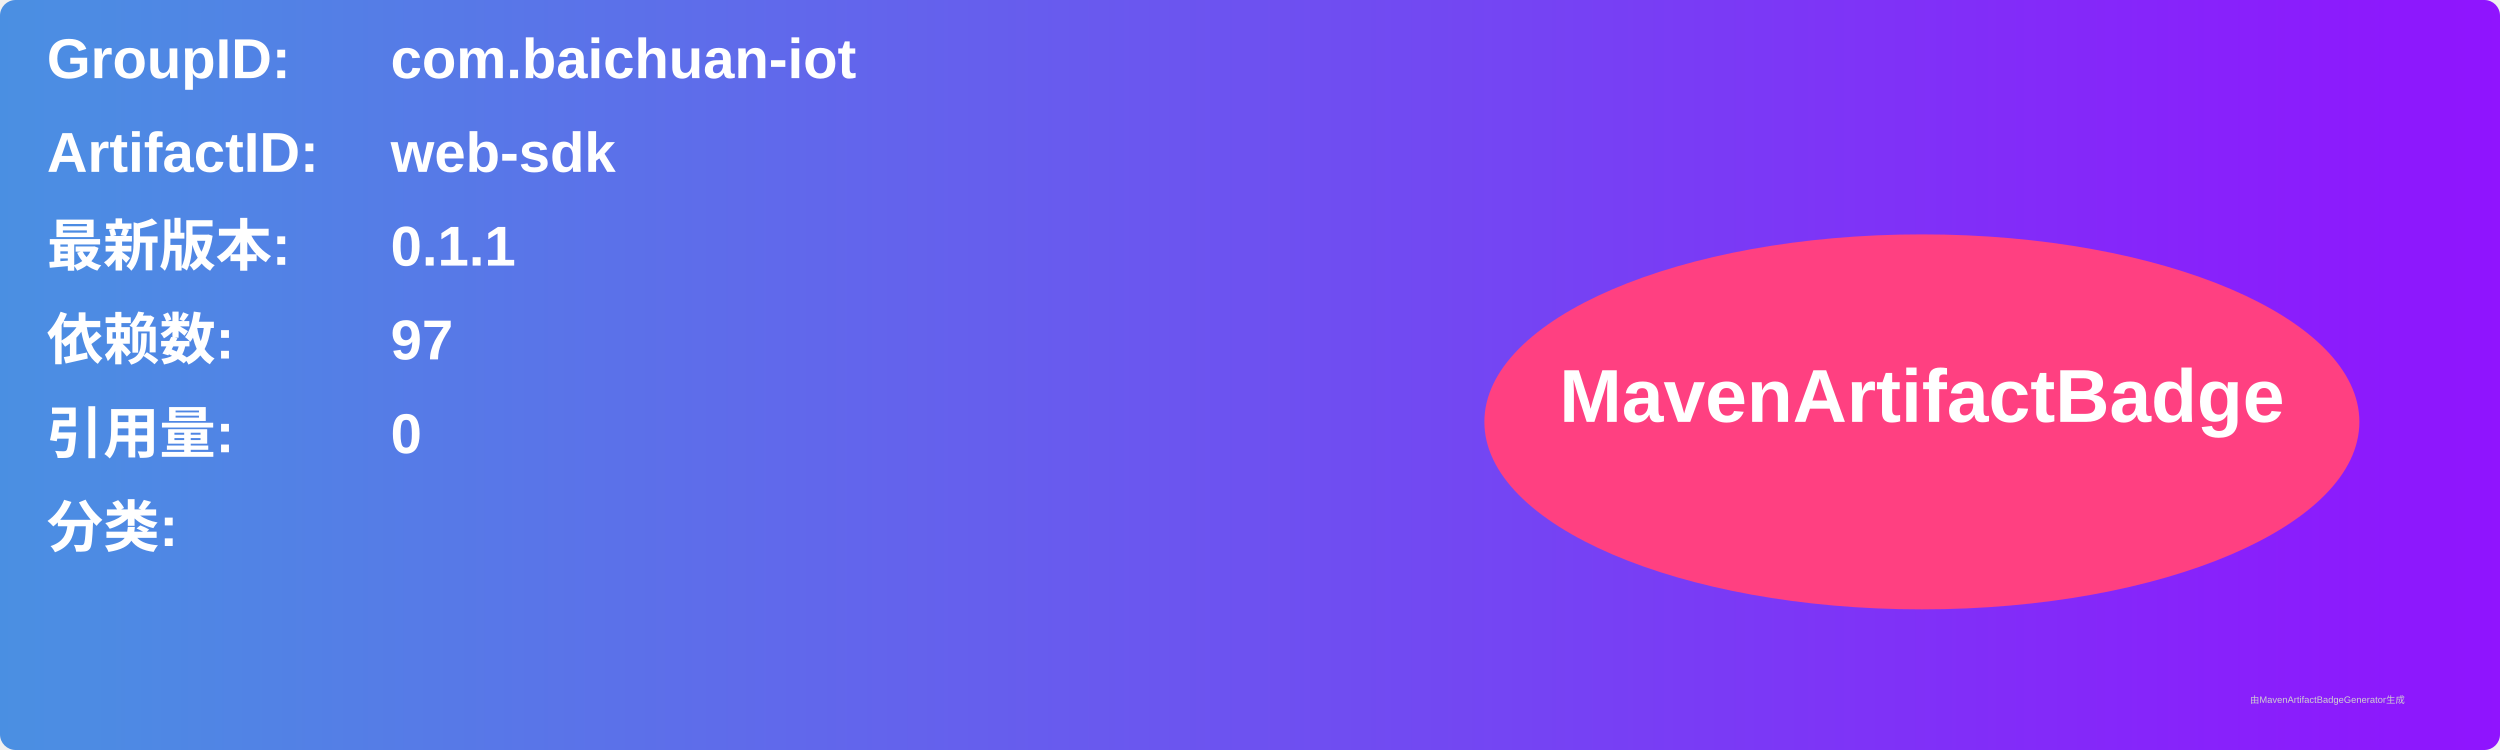
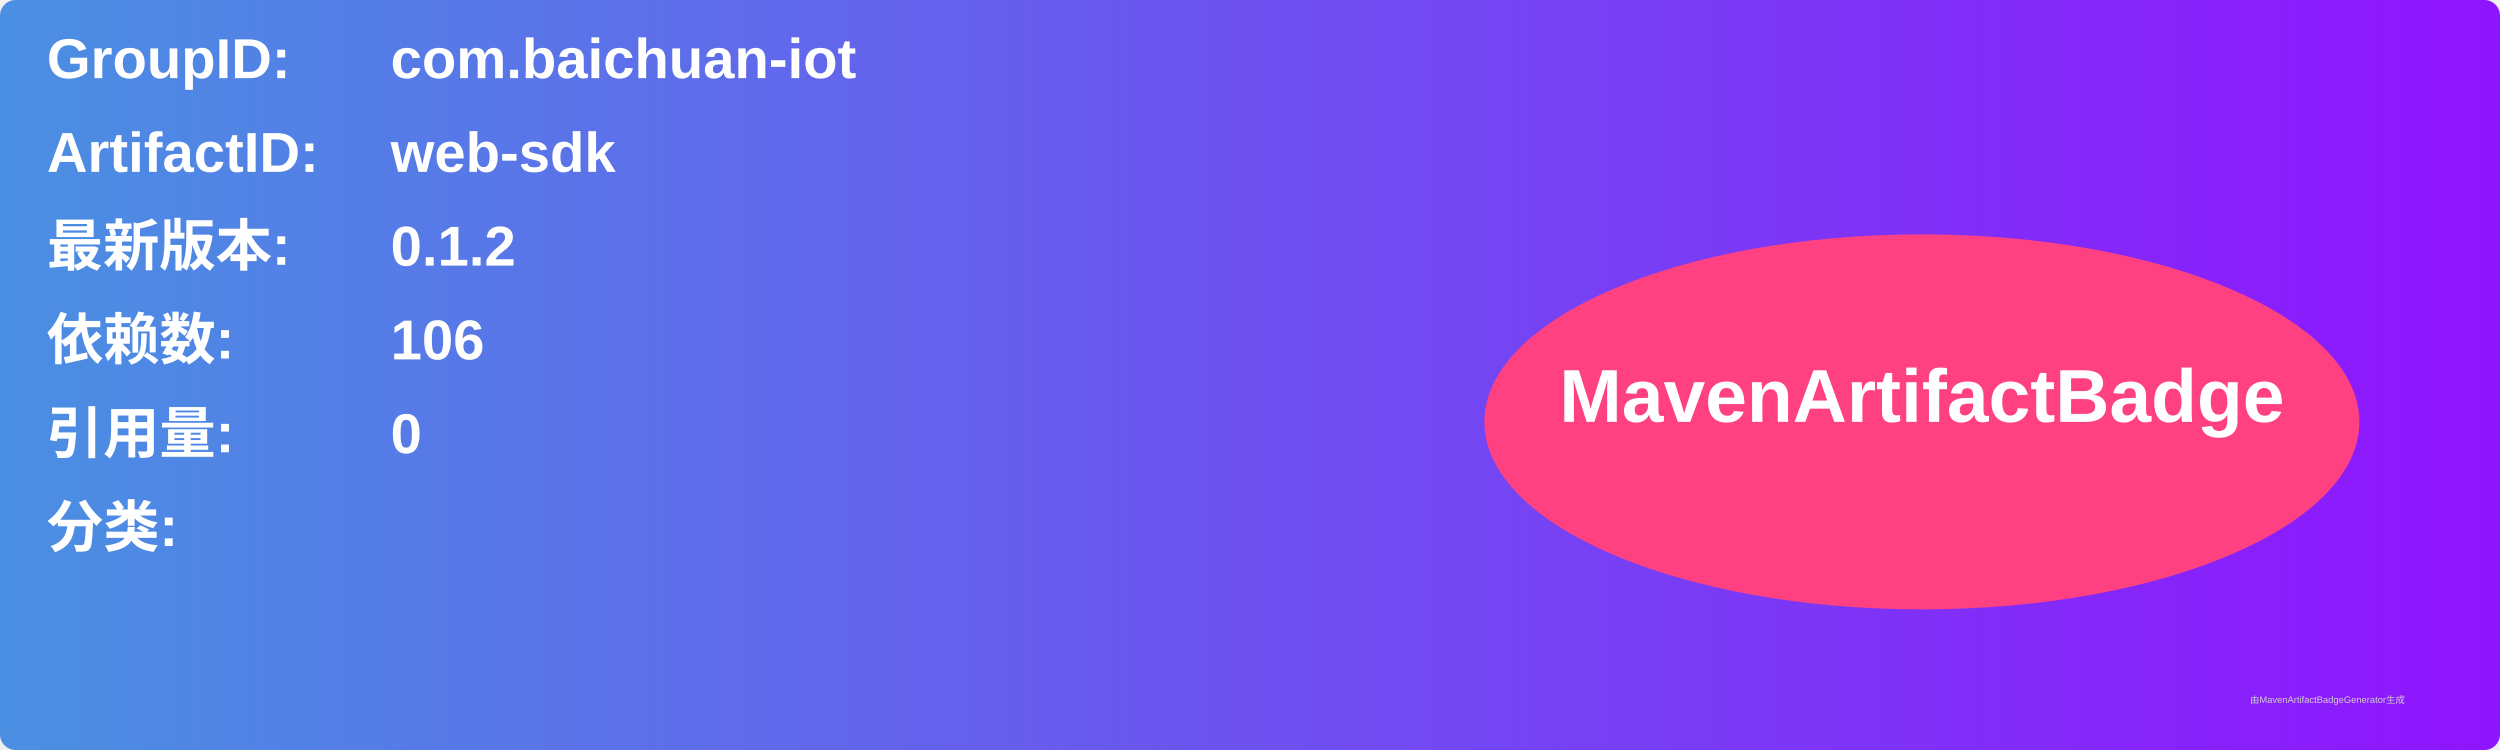
<svg xmlns="http://www.w3.org/2000/svg" width="800" height="240" viewBox="0 0 800 240">
  <linearGradient id="grad" x1="0%" y1="0%" x2="100%" y2="0%">
    <stop offset="0%" stop-color="#4a90e2" />
    <stop offset="100%" stop-color="#9013fe" />
  </linearGradient>
  <rect width="100%" height="100%" rx="5" ry="5" fill="url(#grad)" />
  <g transform="translate(15, 15)">
    <text x="0" y="10" font-family="Arial" font-size="18" fill="white" font-weight="bold" width="260">GroupID:</text>
    <text x="110" y="10" font-family="Arial" font-size="18" fill="white" font-weight="bold" width="460">com.baichuan-iot</text>
    <text x="0" y="40" font-family="Arial" font-size="18" fill="white" font-weight="bold" width="260">ArtifactID:</text>
    <text x="110" y="40" font-family="Arial" font-size="18" fill="white" font-weight="bold" width="460">web-sdk</text>
    <text x="0" y="70" font-family="Arial" font-size="18" fill="white" font-weight="bold">最新版本:</text>
    <text x="110" y="70" font-family="Arial" font-size="18" fill="white" font-weight="bold">
-       <tspan font-weight="bold">0.1.1</tspan>
+       <tspan font-weight="bold">0.1.2</tspan>
    </text>
    <text x="0" y="100" font-family="Arial" font-size="18" fill="white" font-weight="bold">依赖数: </text>
    <text x="110" y="100" font-family="Arial" font-size="18" fill="white">
-       <tspan font-weight="bold">97</tspan>
+       <tspan font-weight="bold">106</tspan>
    </text>
    <text x="0" y="130" font-family="Arial" font-size="18" fill="white" font-weight="bold">引用量: </text>
    <text x="110" y="130" font-family="Arial" font-size="18" fill="white">
      <tspan font-weight="bold">0</tspan>
    </text>
    <text x="0" y="160" font-family="Arial" font-size="18" fill="white" font-weight="bold">分类:</text>
    <text x="10" y="190" font-family="Arial" font-size="10" fill="white">
      <tspan font-weight="bold" />
    </text>
    <ellipse cx="600" cy="120" rx="140" ry="60" fill="#ff4081" />
    <text x="600" y="120" text-anchor="middle" font-family="Arial" font-size="24" fill="white" font-weight="bold">MavenArtifactBadge</text>
  </g>
  <text x="720" y="225" font-family="Arial" font-size="3" fill="#d0d0d0">由MavenArtifactBadgeGenerator生成</text>
</svg>
